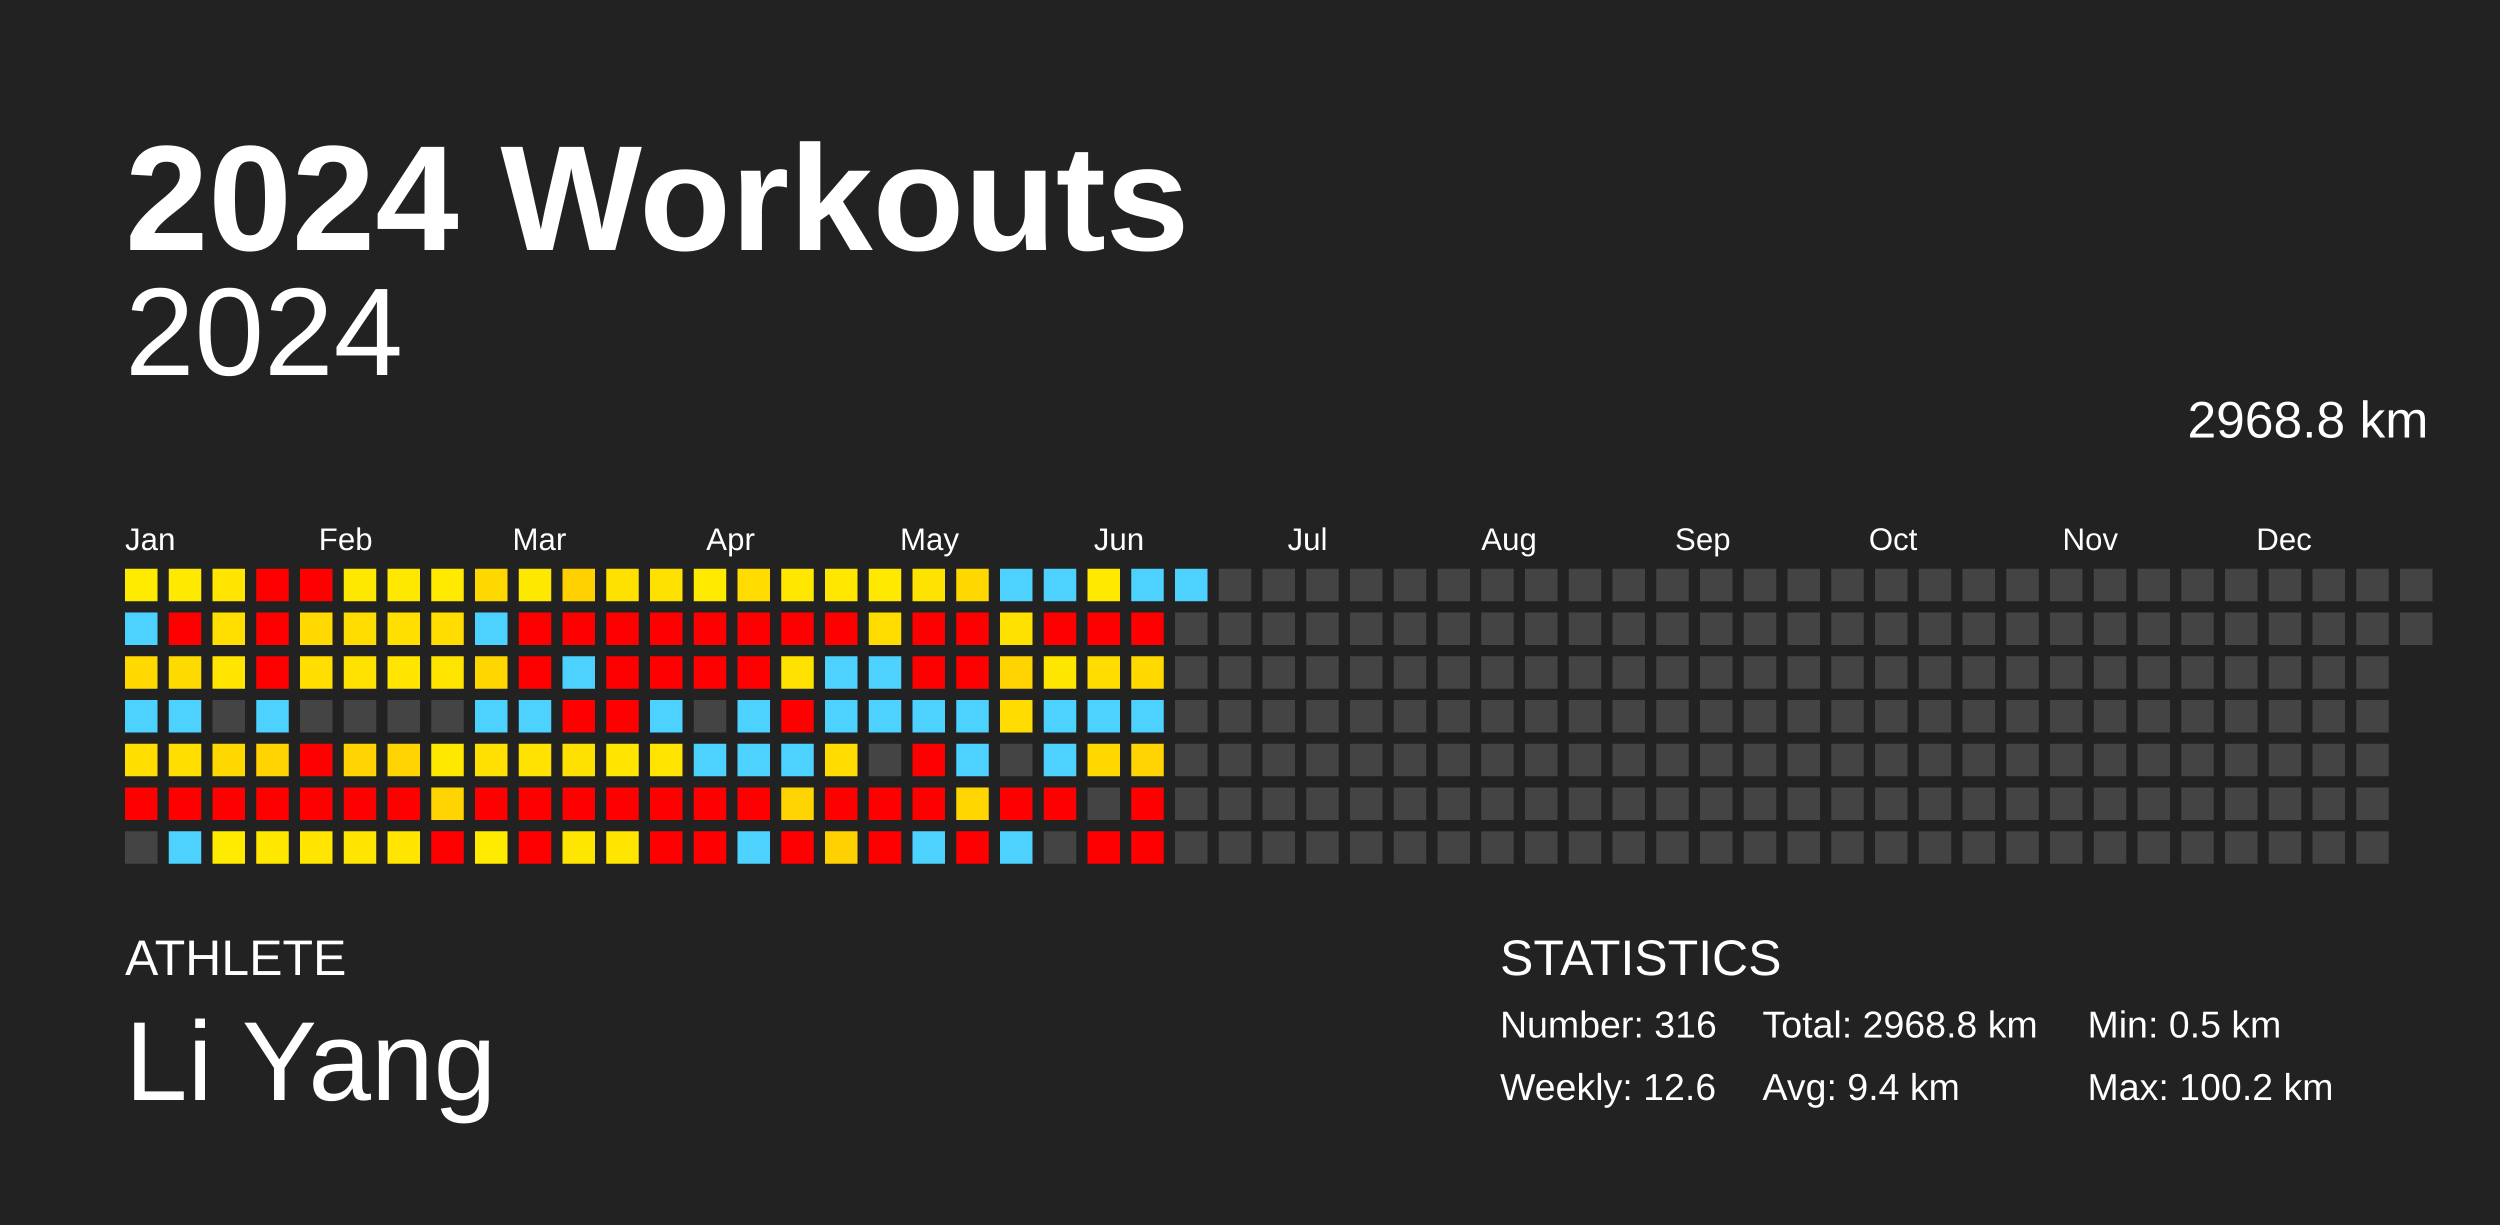
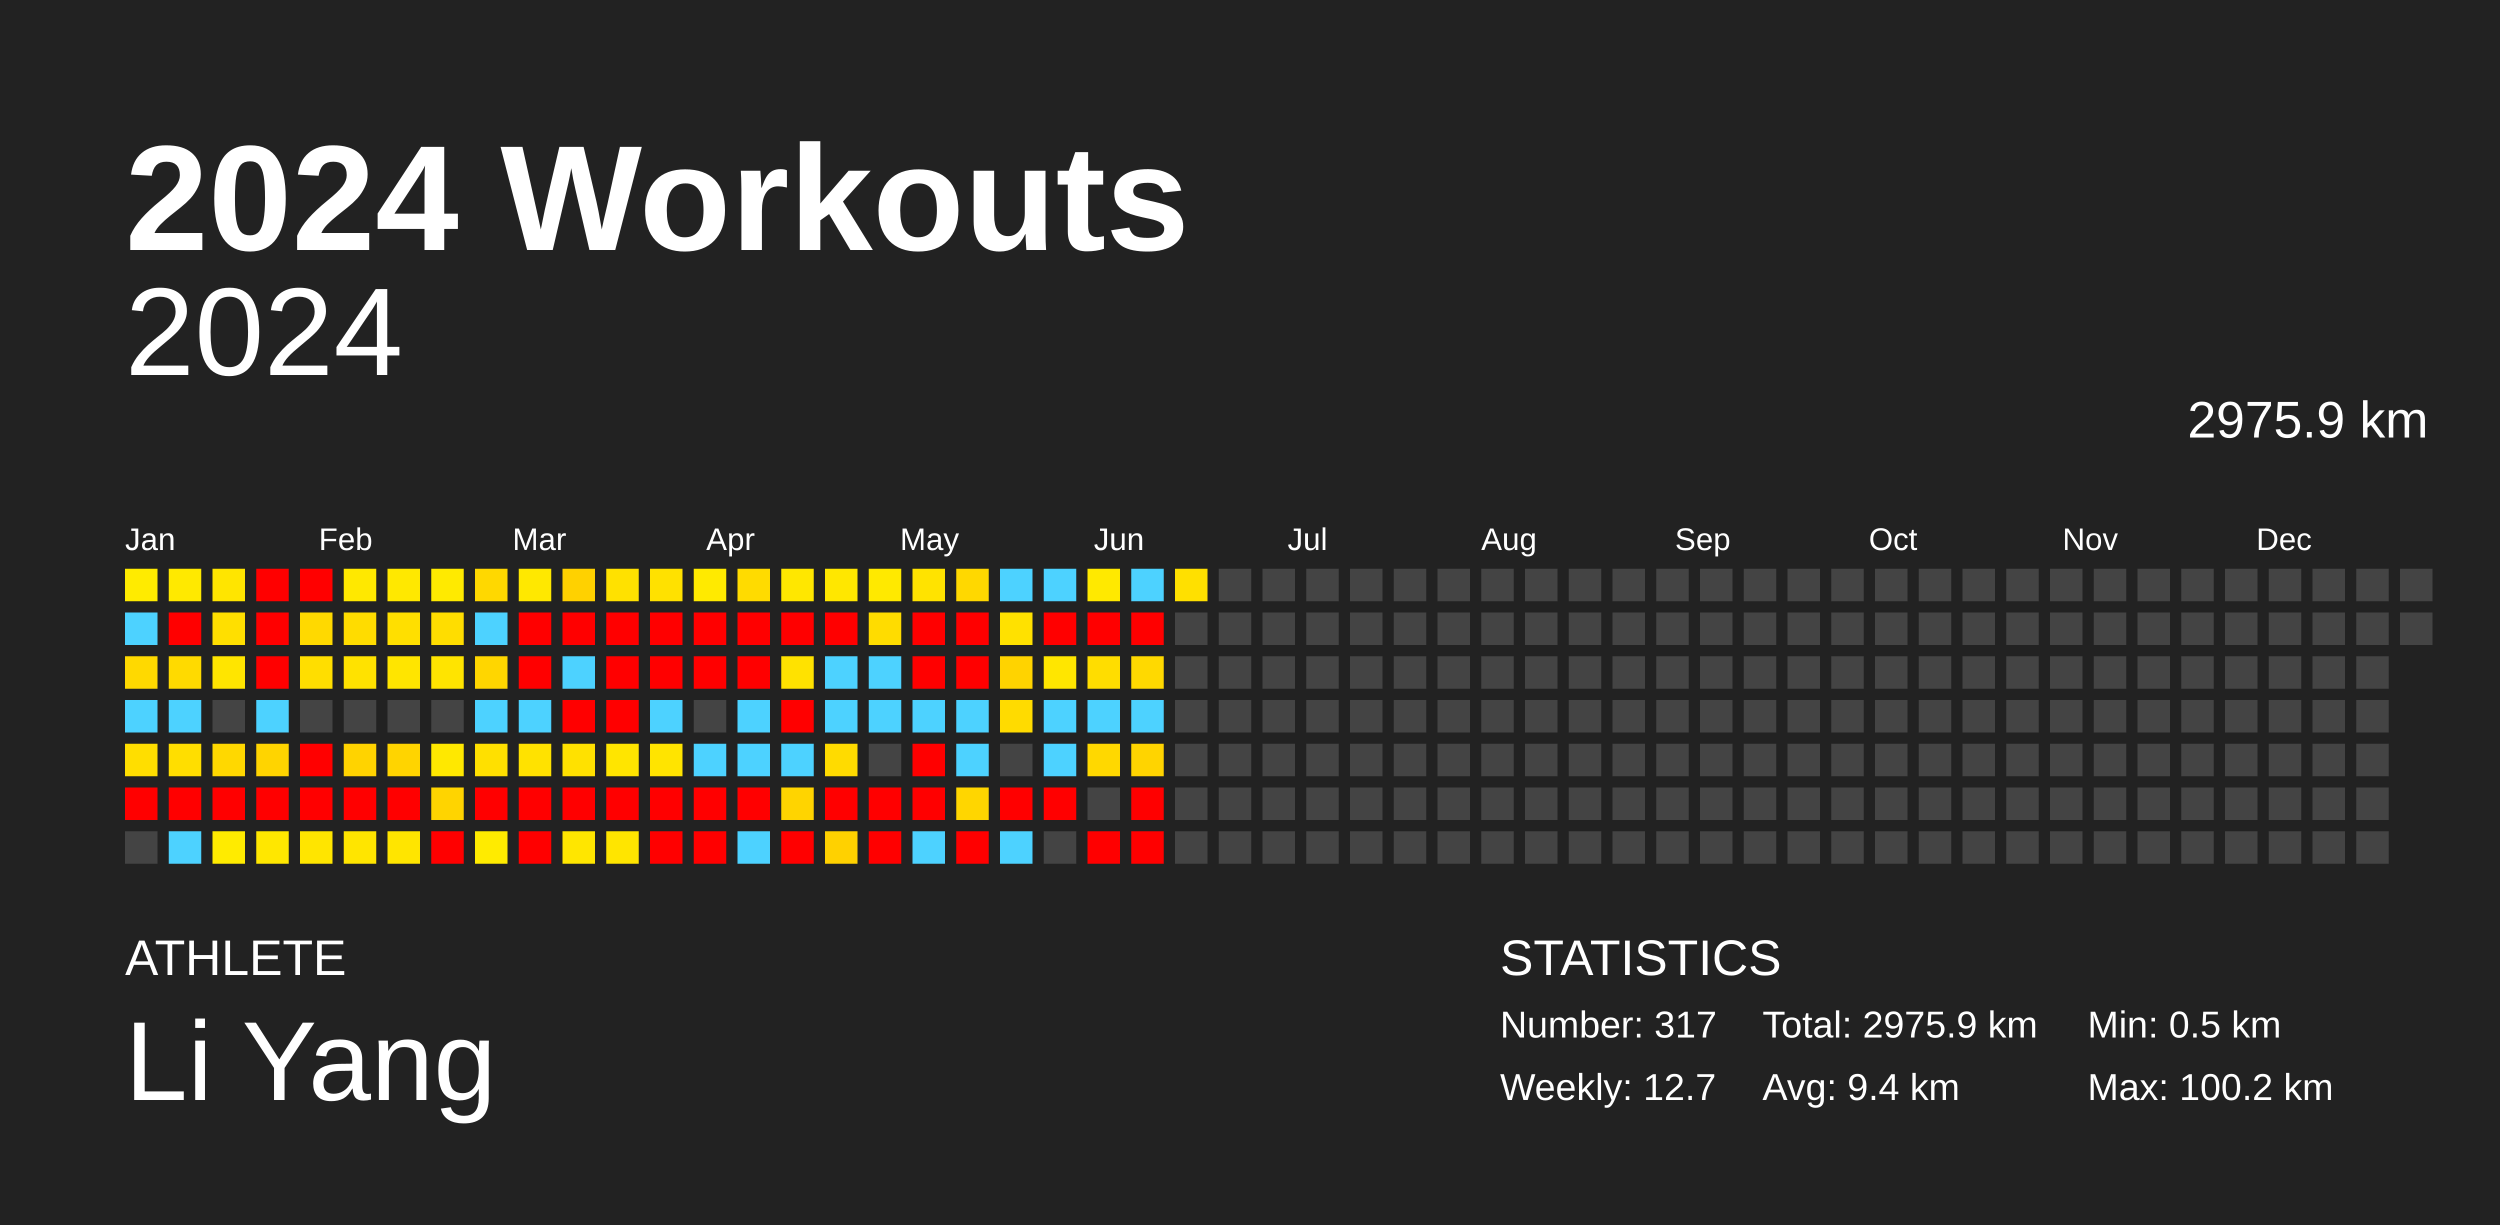
<svg xmlns="http://www.w3.org/2000/svg" baseProfile="full" height="98mm" version="1.1" viewBox="0,0,200,98" width="200mm">
  <defs />
  <rect fill="#222222" height="98" width="200" x="0" y="0" />
  <text fill="#FFFFFF" style="font-size:12px; font-family:Arial; font-weight:bold;" x="10" y="20">2024 Workouts</text>
  <text fill="#FFFFFF" style="font-size:4px; font-family:Arial" x="10" y="78">ATHLETE</text>
  <text fill="#FFFFFF" style="font-size:9px; font-family:Arial" x="10" y="88">Li Yang</text>
  <text fill="#FFFFFF" style="font-size:4px; font-family:Arial" x="120" y="78">STATISTICS</text>
-   <text fill="#FFFFFF" style="font-size:3px; font-family:Arial" x="120" y="83">Number: 316</text>
-   <text fill="#FFFFFF" style="font-size:3px; font-family:Arial" x="120" y="88">Weekly: 12.6</text>
-   <text fill="#FFFFFF" style="font-size:3px; font-family:Arial" x="141" y="83">Total: 2968.8 km</text>
+   <text fill="#FFFFFF" style="font-size:3px; font-family:Arial" x="120" y="83">Number: 317</text>
+   <text fill="#FFFFFF" style="font-size:3px; font-family:Arial" x="120" y="88">Weekly: 12.7</text>
+   <text fill="#FFFFFF" style="font-size:3px; font-family:Arial" x="141" y="83">Total: 2975.9 km</text>
  <text fill="#FFFFFF" style="font-size:3px; font-family:Arial" x="141" y="88">Avg: 9.4 km</text>
  <text fill="#FFFFFF" style="font-size:3px; font-family:Arial" x="167" y="83">Min: 0.5 km</text>
  <text fill="#FFFFFF" style="font-size:3px; font-family:Arial" x="167" y="88">Max: 100.2 km</text>
  <text alignment-baseline="hanging" fill="#FFFFFF" style="font-size:10.0px; font-family:Arial;" x="10" y="30">2024</text>
-   <text alignment-baseline="hanging" fill="#FFFFFF" style="font-size:4.125px; font-family:Arial;" x="175" y="35">2968.8 km</text>
+   <text alignment-baseline="hanging" fill="#FFFFFF" style="font-size:4.125px; font-family:Arial;" x="175" y="35">2975.9 km</text>
  <text fill="#FFFFFF" style="font-size:2.5px; font-family:Arial" x="10.0" y="44">Jan</text>
  <text fill="#FFFFFF" style="font-size:2.5px; font-family:Arial" x="25.5" y="44">Feb</text>
  <text fill="#FFFFFF" style="font-size:2.5px; font-family:Arial" x="41.0" y="44">Mar</text>
  <text fill="#FFFFFF" style="font-size:2.5px; font-family:Arial" x="56.5" y="44">Apr</text>
  <text fill="#FFFFFF" style="font-size:2.5px; font-family:Arial" x="72.0" y="44">May</text>
  <text fill="#FFFFFF" style="font-size:2.5px; font-family:Arial" x="87.5" y="44">Jun</text>
  <text fill="#FFFFFF" style="font-size:2.5px; font-family:Arial" x="103.0" y="44">Jul</text>
  <text fill="#FFFFFF" style="font-size:2.5px; font-family:Arial" x="118.5" y="44">Aug</text>
  <text fill="#FFFFFF" style="font-size:2.5px; font-family:Arial" x="134.0" y="44">Sep</text>
  <text fill="#FFFFFF" style="font-size:2.5px; font-family:Arial" x="149.5" y="44">Oct</text>
  <text fill="#FFFFFF" style="font-size:2.5px; font-family:Arial" x="165.0" y="44">Nov</text>
  <text fill="#FFFFFF" style="font-size:2.5px; font-family:Arial" x="180.5" y="44">Dec</text>
  <rect fill="#ffeb00" height="2.6" width="2.6" x="10.0" y="45.5" />
  <rect fill="#4dd2ff" height="2.6" width="2.6" x="10.0" y="49.0" />
  <rect fill="#ffd900" height="2.6" width="2.6" x="10.0" y="52.5" />
  <rect fill="#4dd2ff" height="2.6" width="2.6" x="10.0" y="56.0" />
  <rect fill="#ffde00" height="2.6" width="2.6" x="10.0" y="59.5" />
  <rect fill="red" height="2.6" width="2.6" x="10.0" y="63.0" />
  <rect fill="#444444" height="2.6" width="2.6" x="10.0" y="66.5" />
  <rect fill="#ffe900" height="2.6" width="2.6" x="13.5" y="45.5" />
  <rect fill="red" height="2.6" width="2.6" x="13.5" y="49.0" />
  <rect fill="#ffda00" height="2.6" width="2.6" x="13.5" y="52.5" />
  <rect fill="#4dd2ff" height="2.6" width="2.6" x="13.5" y="56.0" />
  <rect fill="#ffde00" height="2.6" width="2.6" x="13.5" y="59.5" />
  <rect fill="red" height="2.6" width="2.6" x="13.5" y="63.0" />
  <rect fill="#4dd2ff" height="2.6" width="2.6" x="13.5" y="66.5" />
  <rect fill="#ffe500" height="2.6" width="2.6" x="17.0" y="45.5" />
  <rect fill="#ffdf00" height="2.6" width="2.6" x="17.0" y="49.0" />
  <rect fill="#ffe500" height="2.6" width="2.6" x="17.0" y="52.5" />
  <rect fill="#444444" height="2.6" width="2.6" x="17.0" y="56.0" />
  <rect fill="#ffd800" height="2.6" width="2.6" x="17.0" y="59.5" />
  <rect fill="red" height="2.6" width="2.6" x="17.0" y="63.0" />
  <rect fill="#ffeb00" height="2.6" width="2.6" x="17.0" y="66.5" />
  <rect fill="red" height="2.6" width="2.6" x="20.5" y="45.5" />
  <rect fill="red" height="2.6" width="2.6" x="20.5" y="49.0" />
  <rect fill="red" height="2.6" width="2.6" x="20.5" y="52.5" />
  <rect fill="#4dd2ff" height="2.6" width="2.6" x="20.5" y="56.0" />
  <rect fill="#ffd400" height="2.6" width="2.6" x="20.5" y="59.5" />
  <rect fill="red" height="2.6" width="2.6" x="20.5" y="63.0" />
  <rect fill="#ffe700" height="2.6" width="2.6" x="20.5" y="66.5" />
  <rect fill="red" height="2.6" width="2.6" x="24.0" y="45.5" />
  <rect fill="#ffd900" height="2.6" width="2.6" x="24.0" y="49.0" />
  <rect fill="#ffde00" height="2.6" width="2.6" x="24.0" y="52.5" />
  <rect fill="#444444" height="2.6" width="2.6" x="24.0" y="56.0" />
  <rect fill="red" height="2.6" width="2.6" x="24.0" y="59.5" />
  <rect fill="red" height="2.6" width="2.6" x="24.0" y="63.0" />
  <rect fill="#ffe500" height="2.6" width="2.6" x="24.0" y="66.5" />
  <rect fill="#ffe800" height="2.6" width="2.6" x="27.5" y="45.5" />
  <rect fill="#ffdc00" height="2.6" width="2.6" x="27.5" y="49.0" />
  <rect fill="#ffe200" height="2.6" width="2.6" x="27.5" y="52.5" />
  <rect fill="#444444" height="2.6" width="2.6" x="27.5" y="56.0" />
  <rect fill="#ffd300" height="2.6" width="2.6" x="27.5" y="59.5" />
  <rect fill="red" height="2.6" width="2.6" x="27.5" y="63.0" />
  <rect fill="#ffe500" height="2.6" width="2.6" x="27.5" y="66.5" />
  <rect fill="#ffe800" height="2.6" width="2.6" x="31.0" y="45.5" />
  <rect fill="#ffdf00" height="2.6" width="2.6" x="31.0" y="49.0" />
  <rect fill="#ffe500" height="2.6" width="2.6" x="31.0" y="52.5" />
  <rect fill="#444444" height="2.6" width="2.6" x="31.0" y="56.0" />
  <rect fill="#ffd400" height="2.6" width="2.6" x="31.0" y="59.5" />
  <rect fill="red" height="2.6" width="2.6" x="31.0" y="63.0" />
  <rect fill="#ffe500" height="2.6" width="2.6" x="31.0" y="66.5" />
  <rect fill="#ffea00" height="2.6" width="2.6" x="34.5" y="45.5" />
  <rect fill="#ffdd00" height="2.6" width="2.6" x="34.5" y="49.0" />
  <rect fill="#ffe400" height="2.6" width="2.6" x="34.5" y="52.5" />
  <rect fill="#444444" height="2.6" width="2.6" x="34.5" y="56.0" />
  <rect fill="#ffe800" height="2.6" width="2.6" x="34.5" y="59.5" />
  <rect fill="#ffd400" height="2.6" width="2.6" x="34.5" y="63.0" />
  <rect fill="red" height="2.6" width="2.6" x="34.5" y="66.5" />
  <rect fill="#ffd800" height="2.6" width="2.6" x="38.0" y="45.5" />
  <rect fill="#4dd2ff" height="2.6" width="2.6" x="38.0" y="49.0" />
  <rect fill="#ffd600" height="2.6" width="2.6" x="38.0" y="52.5" />
  <rect fill="#4dd2ff" height="2.6" width="2.6" x="38.0" y="56.0" />
  <rect fill="#ffe000" height="2.6" width="2.6" x="38.0" y="59.5" />
  <rect fill="red" height="2.6" width="2.6" x="38.0" y="63.0" />
  <rect fill="#ffeb00" height="2.6" width="2.6" x="38.0" y="66.5" />
  <rect fill="#ffe800" height="2.6" width="2.6" x="41.5" y="45.5" />
  <rect fill="red" height="2.6" width="2.6" x="41.5" y="49.0" />
  <rect fill="red" height="2.6" width="2.6" x="41.5" y="52.5" />
  <rect fill="#4dd2ff" height="2.6" width="2.6" x="41.5" y="56.0" />
  <rect fill="#ffe200" height="2.6" width="2.6" x="41.5" y="59.5" />
  <rect fill="red" height="2.6" width="2.6" x="41.5" y="63.0" />
  <rect fill="red" height="2.6" width="2.6" x="41.5" y="66.5" />
  <rect fill="#ffd100" height="2.6" width="2.6" x="45.0" y="45.5" />
  <rect fill="red" height="2.6" width="2.6" x="45.0" y="49.0" />
  <rect fill="#4dd2ff" height="2.6" width="2.6" x="45.0" y="52.5" />
  <rect fill="red" height="2.6" width="2.6" x="45.0" y="56.0" />
  <rect fill="#ffe100" height="2.6" width="2.6" x="45.0" y="59.5" />
  <rect fill="red" height="2.6" width="2.6" x="45.0" y="63.0" />
  <rect fill="#ffe600" height="2.6" width="2.6" x="45.0" y="66.5" />
  <rect fill="#ffe100" height="2.6" width="2.6" x="48.5" y="45.5" />
  <rect fill="red" height="2.6" width="2.6" x="48.5" y="49.0" />
  <rect fill="red" height="2.6" width="2.6" x="48.5" y="52.5" />
  <rect fill="red" height="2.6" width="2.6" x="48.5" y="56.0" />
  <rect fill="#ffe500" height="2.6" width="2.6" x="48.5" y="59.5" />
  <rect fill="red" height="2.6" width="2.6" x="48.5" y="63.0" />
  <rect fill="#ffe500" height="2.6" width="2.6" x="48.5" y="66.5" />
  <rect fill="#ffe100" height="2.6" width="2.6" x="52.0" y="45.5" />
  <rect fill="red" height="2.6" width="2.6" x="52.0" y="49.0" />
  <rect fill="red" height="2.6" width="2.6" x="52.0" y="52.5" />
  <rect fill="#4dd2ff" height="2.6" width="2.6" x="52.0" y="56.0" />
  <rect fill="#ffe400" height="2.6" width="2.6" x="52.0" y="59.5" />
  <rect fill="red" height="2.6" width="2.6" x="52.0" y="63.0" />
  <rect fill="red" height="2.6" width="2.6" x="52.0" y="66.5" />
  <rect fill="#ffea00" height="2.6" width="2.6" x="55.5" y="45.5" />
  <rect fill="red" height="2.6" width="2.6" x="55.5" y="49.0" />
  <rect fill="red" height="2.6" width="2.6" x="55.5" y="52.5" />
  <rect fill="#444444" height="2.6" width="2.6" x="55.5" y="56.0" />
  <rect fill="#4dd2ff" height="2.6" width="2.6" x="55.5" y="59.5" />
  <rect fill="red" height="2.6" width="2.6" x="55.5" y="63.0" />
  <rect fill="red" height="2.6" width="2.6" x="55.5" y="66.5" />
  <rect fill="#ffdb00" height="2.6" width="2.6" x="59.0" y="45.5" />
  <rect fill="red" height="2.6" width="2.6" x="59.0" y="49.0" />
  <rect fill="red" height="2.6" width="2.6" x="59.0" y="52.5" />
  <rect fill="#4dd2ff" height="2.6" width="2.6" x="59.0" y="56.0" />
  <rect fill="#4dd2ff" height="2.6" width="2.6" x="59.0" y="59.5" />
  <rect fill="red" height="2.6" width="2.6" x="59.0" y="63.0" />
  <rect fill="#4dd2ff" height="2.6" width="2.6" x="59.0" y="66.5" />
  <rect fill="#ffe700" height="2.6" width="2.6" x="62.5" y="45.5" />
  <rect fill="red" height="2.6" width="2.6" x="62.5" y="49.0" />
  <rect fill="#ffe200" height="2.6" width="2.6" x="62.5" y="52.5" />
  <rect fill="red" height="2.6" width="2.6" x="62.5" y="56.0" />
  <rect fill="#4dd2ff" height="2.6" width="2.6" x="62.5" y="59.5" />
  <rect fill="#ffd400" height="2.6" width="2.6" x="62.5" y="63.0" />
  <rect fill="red" height="2.6" width="2.6" x="62.5" y="66.5" />
  <rect fill="#ffe700" height="2.6" width="2.6" x="66.0" y="45.5" />
  <rect fill="red" height="2.6" width="2.6" x="66.0" y="49.0" />
  <rect fill="#4dd2ff" height="2.6" width="2.6" x="66.0" y="52.5" />
  <rect fill="#4dd2ff" height="2.6" width="2.6" x="66.0" y="56.0" />
  <rect fill="#ffdb00" height="2.6" width="2.6" x="66.0" y="59.5" />
  <rect fill="red" height="2.6" width="2.6" x="66.0" y="63.0" />
  <rect fill="#ffd100" height="2.6" width="2.6" x="66.0" y="66.5" />
  <rect fill="#ffe900" height="2.6" width="2.6" x="69.5" y="45.5" />
  <rect fill="#ffdc00" height="2.6" width="2.6" x="69.5" y="49.0" />
  <rect fill="#4dd2ff" height="2.6" width="2.6" x="69.5" y="52.5" />
  <rect fill="#4dd2ff" height="2.6" width="2.6" x="69.5" y="56.0" />
  <rect fill="#444444" height="2.6" width="2.6" x="69.5" y="59.5" />
  <rect fill="red" height="2.6" width="2.6" x="69.5" y="63.0" />
  <rect fill="red" height="2.6" width="2.6" x="69.5" y="66.5" />
  <rect fill="#ffe300" height="2.6" width="2.6" x="73.0" y="45.5" />
  <rect fill="red" height="2.6" width="2.6" x="73.0" y="49.0" />
  <rect fill="red" height="2.6" width="2.6" x="73.0" y="52.5" />
  <rect fill="#4dd2ff" height="2.6" width="2.6" x="73.0" y="56.0" />
  <rect fill="red" height="2.6" width="2.6" x="73.0" y="59.5" />
  <rect fill="red" height="2.6" width="2.6" x="73.0" y="63.0" />
  <rect fill="#4dd2ff" height="2.6" width="2.6" x="73.0" y="66.5" />
  <rect fill="#ffd800" height="2.6" width="2.6" x="76.5" y="45.5" />
  <rect fill="red" height="2.6" width="2.6" x="76.5" y="49.0" />
  <rect fill="red" height="2.6" width="2.6" x="76.5" y="52.5" />
  <rect fill="#4dd2ff" height="2.6" width="2.6" x="76.5" y="56.0" />
  <rect fill="#4dd2ff" height="2.6" width="2.6" x="76.5" y="59.5" />
  <rect fill="#ffd600" height="2.6" width="2.6" x="76.5" y="63.0" />
  <rect fill="red" height="2.6" width="2.6" x="76.5" y="66.5" />
  <rect fill="#4dd2ff" height="2.6" width="2.6" x="80.0" y="45.5" />
  <rect fill="#ffe100" height="2.6" width="2.6" x="80.0" y="49.0" />
  <rect fill="#ffd300" height="2.6" width="2.6" x="80.0" y="52.5" />
  <rect fill="#ffdb00" height="2.6" width="2.6" x="80.0" y="56.0" />
  <rect fill="#444444" height="2.6" width="2.6" x="80.0" y="59.5" />
  <rect fill="red" height="2.6" width="2.6" x="80.0" y="63.0" />
  <rect fill="#4dd2ff" height="2.6" width="2.6" x="80.0" y="66.5" />
  <rect fill="#4dd2ff" height="2.6" width="2.6" x="83.5" y="45.5" />
  <rect fill="red" height="2.6" width="2.6" x="83.5" y="49.0" />
  <rect fill="#ffe600" height="2.6" width="2.6" x="83.5" y="52.5" />
  <rect fill="#4dd2ff" height="2.6" width="2.6" x="83.5" y="56.0" />
  <rect fill="#4dd2ff" height="2.6" width="2.6" x="83.5" y="59.5" />
  <rect fill="red" height="2.6" width="2.6" x="83.5" y="63.0" />
  <rect fill="#444444" height="2.6" width="2.6" x="83.5" y="66.5" />
  <rect fill="#ffe900" height="2.6" width="2.6" x="87.0" y="45.5" />
  <rect fill="red" height="2.6" width="2.6" x="87.0" y="49.0" />
  <rect fill="#ffdd00" height="2.6" width="2.6" x="87.0" y="52.5" />
  <rect fill="#4dd2ff" height="2.6" width="2.6" x="87.0" y="56.0" />
  <rect fill="#ffd800" height="2.6" width="2.6" x="87.0" y="59.5" />
  <rect fill="#444444" height="2.6" width="2.6" x="87.0" y="63.0" />
  <rect fill="red" height="2.6" width="2.6" x="87.0" y="66.5" />
  <rect fill="#4dd2ff" height="2.6" width="2.6" x="90.5" y="45.5" />
  <rect fill="red" height="2.6" width="2.6" x="90.5" y="49.0" />
  <rect fill="#ffd900" height="2.6" width="2.6" x="90.5" y="52.5" />
  <rect fill="#4dd2ff" height="2.6" width="2.6" x="90.5" y="56.0" />
  <rect fill="#ffd400" height="2.6" width="2.6" x="90.5" y="59.5" />
  <rect fill="red" height="2.6" width="2.6" x="90.5" y="63.0" />
  <rect fill="red" height="2.6" width="2.6" x="90.5" y="66.5" />
-   <rect fill="#4dd2ff" height="2.6" width="2.6" x="94.0" y="45.5" />
+   <rect fill="#ffe000" height="2.6" width="2.6" x="94.0" y="45.5" />
  <rect fill="#444444" height="2.6" width="2.6" x="94.0" y="49.0" />
  <rect fill="#444444" height="2.6" width="2.6" x="94.0" y="52.5" />
  <rect fill="#444444" height="2.6" width="2.6" x="94.0" y="56.0" />
  <rect fill="#444444" height="2.6" width="2.6" x="94.0" y="59.5" />
  <rect fill="#444444" height="2.6" width="2.6" x="94.0" y="63.0" />
  <rect fill="#444444" height="2.6" width="2.6" x="94.0" y="66.5" />
  <rect fill="#444444" height="2.6" width="2.6" x="97.5" y="45.5" />
  <rect fill="#444444" height="2.6" width="2.6" x="97.5" y="49.0" />
  <rect fill="#444444" height="2.6" width="2.6" x="97.5" y="52.5" />
  <rect fill="#444444" height="2.6" width="2.6" x="97.5" y="56.0" />
  <rect fill="#444444" height="2.6" width="2.6" x="97.5" y="59.5" />
  <rect fill="#444444" height="2.6" width="2.6" x="97.5" y="63.0" />
  <rect fill="#444444" height="2.6" width="2.6" x="97.5" y="66.5" />
  <rect fill="#444444" height="2.6" width="2.6" x="101.0" y="45.5" />
  <rect fill="#444444" height="2.6" width="2.6" x="101.0" y="49.0" />
  <rect fill="#444444" height="2.6" width="2.6" x="101.0" y="52.5" />
  <rect fill="#444444" height="2.6" width="2.6" x="101.0" y="56.0" />
  <rect fill="#444444" height="2.6" width="2.6" x="101.0" y="59.5" />
  <rect fill="#444444" height="2.6" width="2.6" x="101.0" y="63.0" />
  <rect fill="#444444" height="2.6" width="2.6" x="101.0" y="66.5" />
  <rect fill="#444444" height="2.6" width="2.6" x="104.5" y="45.5" />
  <rect fill="#444444" height="2.6" width="2.6" x="104.5" y="49.0" />
  <rect fill="#444444" height="2.6" width="2.6" x="104.5" y="52.5" />
  <rect fill="#444444" height="2.6" width="2.6" x="104.5" y="56.0" />
  <rect fill="#444444" height="2.6" width="2.6" x="104.5" y="59.5" />
  <rect fill="#444444" height="2.6" width="2.6" x="104.5" y="63.0" />
  <rect fill="#444444" height="2.6" width="2.6" x="104.5" y="66.5" />
  <rect fill="#444444" height="2.6" width="2.6" x="108.0" y="45.5" />
  <rect fill="#444444" height="2.6" width="2.6" x="108.0" y="49.0" />
  <rect fill="#444444" height="2.6" width="2.6" x="108.0" y="52.5" />
  <rect fill="#444444" height="2.6" width="2.6" x="108.0" y="56.0" />
  <rect fill="#444444" height="2.6" width="2.6" x="108.0" y="59.5" />
  <rect fill="#444444" height="2.6" width="2.6" x="108.0" y="63.0" />
  <rect fill="#444444" height="2.6" width="2.6" x="108.0" y="66.5" />
  <rect fill="#444444" height="2.6" width="2.6" x="111.5" y="45.5" />
  <rect fill="#444444" height="2.6" width="2.6" x="111.5" y="49.0" />
  <rect fill="#444444" height="2.6" width="2.6" x="111.5" y="52.5" />
  <rect fill="#444444" height="2.6" width="2.6" x="111.5" y="56.0" />
  <rect fill="#444444" height="2.6" width="2.6" x="111.5" y="59.5" />
  <rect fill="#444444" height="2.6" width="2.6" x="111.5" y="63.0" />
  <rect fill="#444444" height="2.6" width="2.6" x="111.5" y="66.5" />
  <rect fill="#444444" height="2.6" width="2.6" x="115.0" y="45.5" />
  <rect fill="#444444" height="2.6" width="2.6" x="115.0" y="49.0" />
  <rect fill="#444444" height="2.6" width="2.6" x="115.0" y="52.5" />
  <rect fill="#444444" height="2.6" width="2.6" x="115.0" y="56.0" />
  <rect fill="#444444" height="2.6" width="2.6" x="115.0" y="59.5" />
  <rect fill="#444444" height="2.6" width="2.6" x="115.0" y="63.0" />
  <rect fill="#444444" height="2.6" width="2.6" x="115.0" y="66.5" />
  <rect fill="#444444" height="2.6" width="2.6" x="118.5" y="45.5" />
  <rect fill="#444444" height="2.6" width="2.6" x="118.5" y="49.0" />
  <rect fill="#444444" height="2.6" width="2.6" x="118.5" y="52.5" />
  <rect fill="#444444" height="2.6" width="2.6" x="118.5" y="56.0" />
  <rect fill="#444444" height="2.6" width="2.6" x="118.5" y="59.5" />
  <rect fill="#444444" height="2.6" width="2.6" x="118.5" y="63.0" />
  <rect fill="#444444" height="2.6" width="2.6" x="118.5" y="66.5" />
  <rect fill="#444444" height="2.6" width="2.6" x="122.0" y="45.5" />
  <rect fill="#444444" height="2.6" width="2.6" x="122.0" y="49.0" />
  <rect fill="#444444" height="2.6" width="2.6" x="122.0" y="52.5" />
  <rect fill="#444444" height="2.6" width="2.6" x="122.0" y="56.0" />
  <rect fill="#444444" height="2.6" width="2.6" x="122.0" y="59.5" />
  <rect fill="#444444" height="2.6" width="2.6" x="122.0" y="63.0" />
  <rect fill="#444444" height="2.6" width="2.6" x="122.0" y="66.5" />
  <rect fill="#444444" height="2.6" width="2.6" x="125.5" y="45.5" />
  <rect fill="#444444" height="2.6" width="2.6" x="125.5" y="49.0" />
  <rect fill="#444444" height="2.6" width="2.6" x="125.5" y="52.5" />
  <rect fill="#444444" height="2.6" width="2.6" x="125.5" y="56.0" />
  <rect fill="#444444" height="2.6" width="2.6" x="125.5" y="59.5" />
  <rect fill="#444444" height="2.6" width="2.6" x="125.5" y="63.0" />
  <rect fill="#444444" height="2.6" width="2.6" x="125.5" y="66.5" />
  <rect fill="#444444" height="2.6" width="2.6" x="129.0" y="45.5" />
  <rect fill="#444444" height="2.6" width="2.6" x="129.0" y="49.0" />
  <rect fill="#444444" height="2.6" width="2.6" x="129.0" y="52.5" />
  <rect fill="#444444" height="2.6" width="2.6" x="129.0" y="56.0" />
  <rect fill="#444444" height="2.6" width="2.6" x="129.0" y="59.5" />
  <rect fill="#444444" height="2.6" width="2.6" x="129.0" y="63.0" />
  <rect fill="#444444" height="2.6" width="2.6" x="129.0" y="66.5" />
  <rect fill="#444444" height="2.6" width="2.6" x="132.5" y="45.5" />
  <rect fill="#444444" height="2.6" width="2.6" x="132.5" y="49.0" />
  <rect fill="#444444" height="2.6" width="2.6" x="132.5" y="52.5" />
  <rect fill="#444444" height="2.6" width="2.6" x="132.5" y="56.0" />
  <rect fill="#444444" height="2.6" width="2.6" x="132.5" y="59.5" />
  <rect fill="#444444" height="2.6" width="2.6" x="132.5" y="63.0" />
  <rect fill="#444444" height="2.6" width="2.6" x="132.5" y="66.5" />
  <rect fill="#444444" height="2.6" width="2.6" x="136.0" y="45.5" />
  <rect fill="#444444" height="2.6" width="2.6" x="136.0" y="49.0" />
  <rect fill="#444444" height="2.6" width="2.6" x="136.0" y="52.5" />
  <rect fill="#444444" height="2.6" width="2.6" x="136.0" y="56.0" />
  <rect fill="#444444" height="2.6" width="2.6" x="136.0" y="59.5" />
  <rect fill="#444444" height="2.6" width="2.6" x="136.0" y="63.0" />
  <rect fill="#444444" height="2.6" width="2.6" x="136.0" y="66.5" />
  <rect fill="#444444" height="2.6" width="2.6" x="139.5" y="45.5" />
  <rect fill="#444444" height="2.6" width="2.6" x="139.5" y="49.0" />
  <rect fill="#444444" height="2.6" width="2.6" x="139.5" y="52.5" />
  <rect fill="#444444" height="2.6" width="2.6" x="139.5" y="56.0" />
  <rect fill="#444444" height="2.6" width="2.6" x="139.5" y="59.5" />
  <rect fill="#444444" height="2.6" width="2.6" x="139.5" y="63.0" />
  <rect fill="#444444" height="2.6" width="2.6" x="139.5" y="66.5" />
  <rect fill="#444444" height="2.6" width="2.6" x="143.0" y="45.5" />
  <rect fill="#444444" height="2.6" width="2.6" x="143.0" y="49.0" />
  <rect fill="#444444" height="2.6" width="2.6" x="143.0" y="52.5" />
  <rect fill="#444444" height="2.6" width="2.6" x="143.0" y="56.0" />
  <rect fill="#444444" height="2.6" width="2.6" x="143.0" y="59.5" />
  <rect fill="#444444" height="2.6" width="2.6" x="143.0" y="63.0" />
  <rect fill="#444444" height="2.6" width="2.6" x="143.0" y="66.5" />
  <rect fill="#444444" height="2.6" width="2.6" x="146.5" y="45.5" />
  <rect fill="#444444" height="2.6" width="2.6" x="146.5" y="49.0" />
  <rect fill="#444444" height="2.6" width="2.6" x="146.5" y="52.5" />
  <rect fill="#444444" height="2.6" width="2.6" x="146.5" y="56.0" />
  <rect fill="#444444" height="2.6" width="2.6" x="146.5" y="59.5" />
  <rect fill="#444444" height="2.6" width="2.6" x="146.5" y="63.0" />
  <rect fill="#444444" height="2.6" width="2.6" x="146.5" y="66.5" />
  <rect fill="#444444" height="2.6" width="2.6" x="150.0" y="45.5" />
  <rect fill="#444444" height="2.6" width="2.6" x="150.0" y="49.0" />
  <rect fill="#444444" height="2.6" width="2.6" x="150.0" y="52.5" />
  <rect fill="#444444" height="2.6" width="2.6" x="150.0" y="56.0" />
  <rect fill="#444444" height="2.6" width="2.6" x="150.0" y="59.5" />
  <rect fill="#444444" height="2.6" width="2.6" x="150.0" y="63.0" />
  <rect fill="#444444" height="2.6" width="2.6" x="150.0" y="66.5" />
  <rect fill="#444444" height="2.6" width="2.6" x="153.5" y="45.5" />
  <rect fill="#444444" height="2.6" width="2.6" x="153.5" y="49.0" />
  <rect fill="#444444" height="2.6" width="2.6" x="153.5" y="52.5" />
  <rect fill="#444444" height="2.6" width="2.6" x="153.5" y="56.0" />
  <rect fill="#444444" height="2.6" width="2.6" x="153.5" y="59.5" />
  <rect fill="#444444" height="2.6" width="2.6" x="153.5" y="63.0" />
  <rect fill="#444444" height="2.6" width="2.6" x="153.5" y="66.5" />
  <rect fill="#444444" height="2.6" width="2.6" x="157.0" y="45.5" />
  <rect fill="#444444" height="2.6" width="2.6" x="157.0" y="49.0" />
  <rect fill="#444444" height="2.6" width="2.6" x="157.0" y="52.5" />
  <rect fill="#444444" height="2.6" width="2.6" x="157.0" y="56.0" />
  <rect fill="#444444" height="2.6" width="2.6" x="157.0" y="59.5" />
  <rect fill="#444444" height="2.6" width="2.6" x="157.0" y="63.0" />
  <rect fill="#444444" height="2.6" width="2.6" x="157.0" y="66.5" />
  <rect fill="#444444" height="2.6" width="2.6" x="160.5" y="45.5" />
  <rect fill="#444444" height="2.6" width="2.6" x="160.5" y="49.0" />
  <rect fill="#444444" height="2.6" width="2.6" x="160.5" y="52.5" />
  <rect fill="#444444" height="2.6" width="2.6" x="160.5" y="56.0" />
  <rect fill="#444444" height="2.6" width="2.6" x="160.5" y="59.5" />
  <rect fill="#444444" height="2.6" width="2.6" x="160.5" y="63.0" />
  <rect fill="#444444" height="2.6" width="2.6" x="160.5" y="66.5" />
  <rect fill="#444444" height="2.6" width="2.6" x="164.0" y="45.5" />
  <rect fill="#444444" height="2.6" width="2.6" x="164.0" y="49.0" />
  <rect fill="#444444" height="2.6" width="2.6" x="164.0" y="52.5" />
  <rect fill="#444444" height="2.6" width="2.6" x="164.0" y="56.0" />
  <rect fill="#444444" height="2.6" width="2.6" x="164.0" y="59.5" />
  <rect fill="#444444" height="2.6" width="2.6" x="164.0" y="63.0" />
  <rect fill="#444444" height="2.6" width="2.6" x="164.0" y="66.5" />
  <rect fill="#444444" height="2.6" width="2.6" x="167.5" y="45.5" />
  <rect fill="#444444" height="2.6" width="2.6" x="167.5" y="49.0" />
  <rect fill="#444444" height="2.6" width="2.6" x="167.5" y="52.5" />
  <rect fill="#444444" height="2.6" width="2.6" x="167.5" y="56.0" />
  <rect fill="#444444" height="2.6" width="2.6" x="167.5" y="59.5" />
  <rect fill="#444444" height="2.6" width="2.6" x="167.5" y="63.0" />
  <rect fill="#444444" height="2.6" width="2.6" x="167.5" y="66.5" />
  <rect fill="#444444" height="2.6" width="2.6" x="171.0" y="45.5" />
  <rect fill="#444444" height="2.6" width="2.6" x="171.0" y="49.0" />
  <rect fill="#444444" height="2.6" width="2.6" x="171.0" y="52.5" />
  <rect fill="#444444" height="2.6" width="2.6" x="171.0" y="56.0" />
  <rect fill="#444444" height="2.6" width="2.6" x="171.0" y="59.5" />
  <rect fill="#444444" height="2.6" width="2.6" x="171.0" y="63.0" />
  <rect fill="#444444" height="2.6" width="2.6" x="171.0" y="66.5" />
  <rect fill="#444444" height="2.6" width="2.6" x="174.5" y="45.5" />
  <rect fill="#444444" height="2.6" width="2.6" x="174.5" y="49.0" />
  <rect fill="#444444" height="2.6" width="2.6" x="174.5" y="52.5" />
  <rect fill="#444444" height="2.6" width="2.6" x="174.5" y="56.0" />
  <rect fill="#444444" height="2.6" width="2.6" x="174.5" y="59.5" />
  <rect fill="#444444" height="2.6" width="2.6" x="174.5" y="63.0" />
  <rect fill="#444444" height="2.6" width="2.6" x="174.5" y="66.5" />
  <rect fill="#444444" height="2.6" width="2.6" x="178.0" y="45.5" />
  <rect fill="#444444" height="2.6" width="2.6" x="178.0" y="49.0" />
  <rect fill="#444444" height="2.6" width="2.6" x="178.0" y="52.5" />
  <rect fill="#444444" height="2.6" width="2.6" x="178.0" y="56.0" />
  <rect fill="#444444" height="2.6" width="2.6" x="178.0" y="59.5" />
  <rect fill="#444444" height="2.6" width="2.6" x="178.0" y="63.0" />
  <rect fill="#444444" height="2.6" width="2.6" x="178.0" y="66.5" />
  <rect fill="#444444" height="2.6" width="2.6" x="181.5" y="45.5" />
  <rect fill="#444444" height="2.6" width="2.6" x="181.5" y="49.0" />
  <rect fill="#444444" height="2.6" width="2.6" x="181.5" y="52.5" />
  <rect fill="#444444" height="2.6" width="2.6" x="181.5" y="56.0" />
  <rect fill="#444444" height="2.6" width="2.6" x="181.5" y="59.5" />
  <rect fill="#444444" height="2.6" width="2.6" x="181.5" y="63.0" />
  <rect fill="#444444" height="2.6" width="2.6" x="181.5" y="66.5" />
  <rect fill="#444444" height="2.6" width="2.6" x="185.0" y="45.5" />
  <rect fill="#444444" height="2.6" width="2.6" x="185.0" y="49.0" />
  <rect fill="#444444" height="2.6" width="2.6" x="185.0" y="52.5" />
  <rect fill="#444444" height="2.6" width="2.6" x="185.0" y="56.0" />
  <rect fill="#444444" height="2.6" width="2.6" x="185.0" y="59.5" />
  <rect fill="#444444" height="2.6" width="2.6" x="185.0" y="63.0" />
  <rect fill="#444444" height="2.6" width="2.6" x="185.0" y="66.5" />
  <rect fill="#444444" height="2.6" width="2.6" x="188.5" y="45.5" />
  <rect fill="#444444" height="2.6" width="2.6" x="188.5" y="49.0" />
  <rect fill="#444444" height="2.6" width="2.6" x="188.5" y="52.5" />
  <rect fill="#444444" height="2.6" width="2.6" x="188.5" y="56.0" />
  <rect fill="#444444" height="2.6" width="2.6" x="188.5" y="59.5" />
  <rect fill="#444444" height="2.6" width="2.6" x="188.5" y="63.0" />
  <rect fill="#444444" height="2.6" width="2.6" x="188.5" y="66.5" />
  <rect fill="#444444" height="2.6" width="2.6" x="192.0" y="45.5" />
  <rect fill="#444444" height="2.6" width="2.6" x="192.0" y="49.0" />
</svg>
